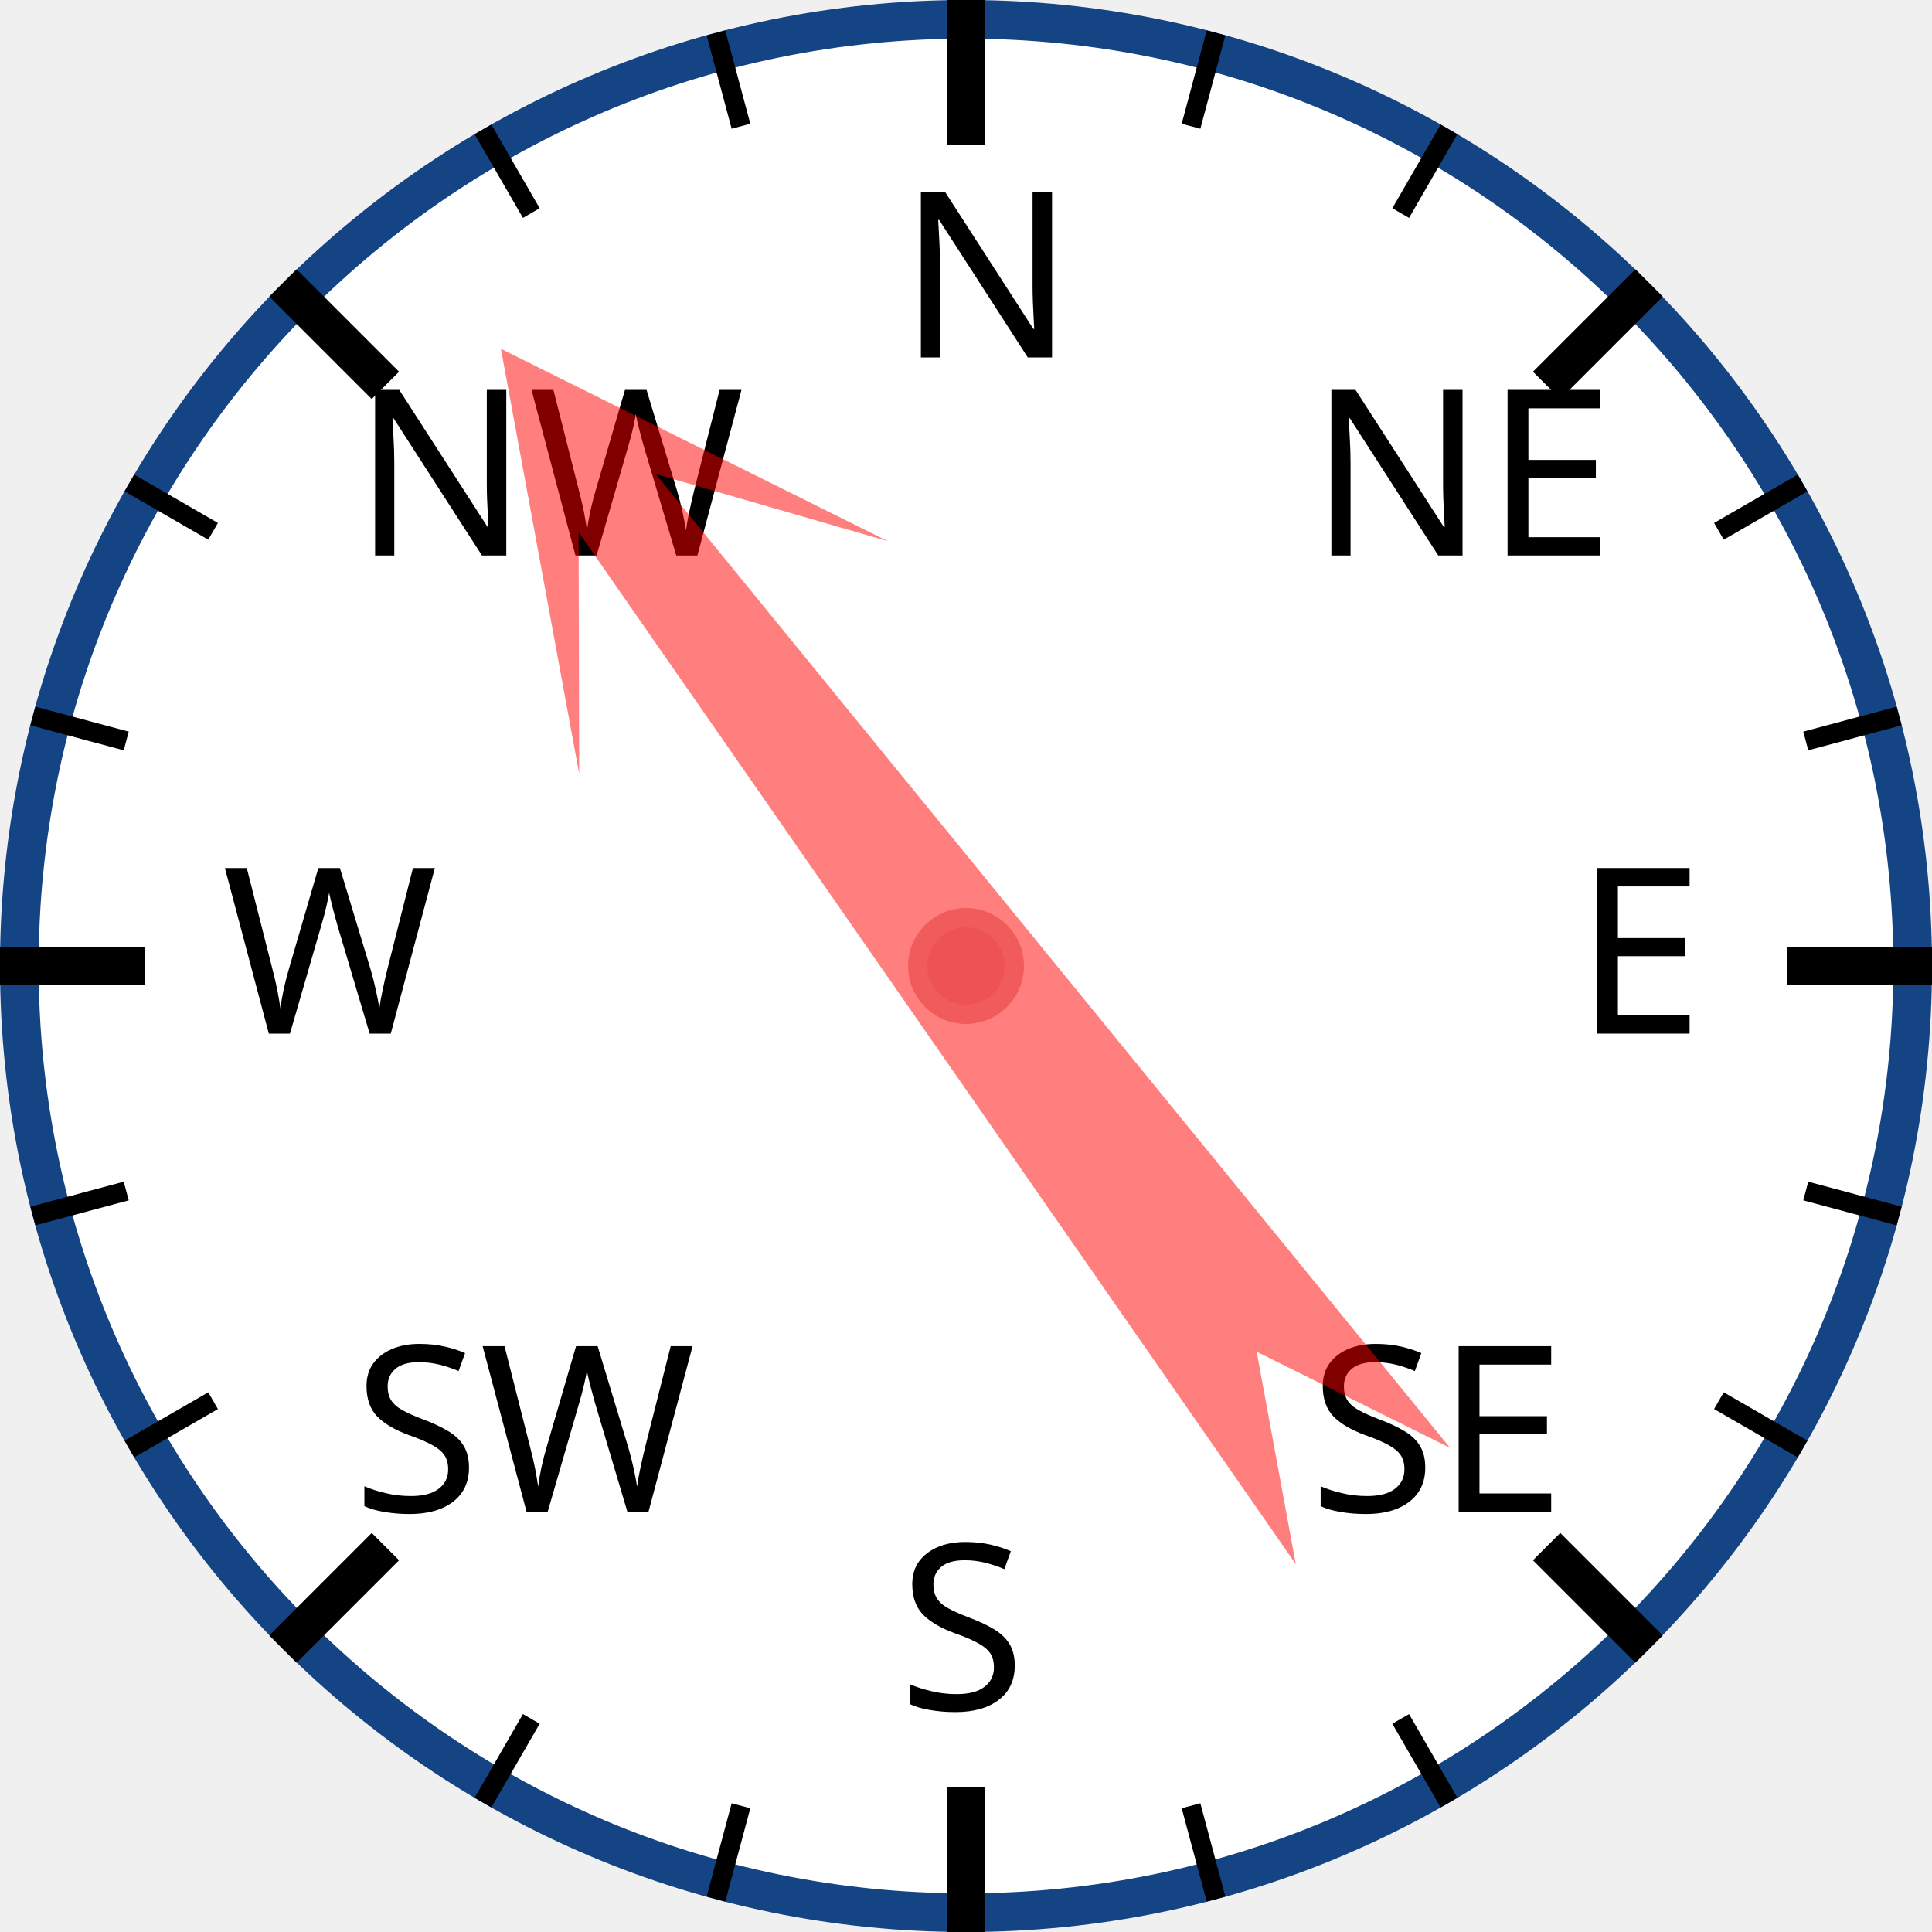
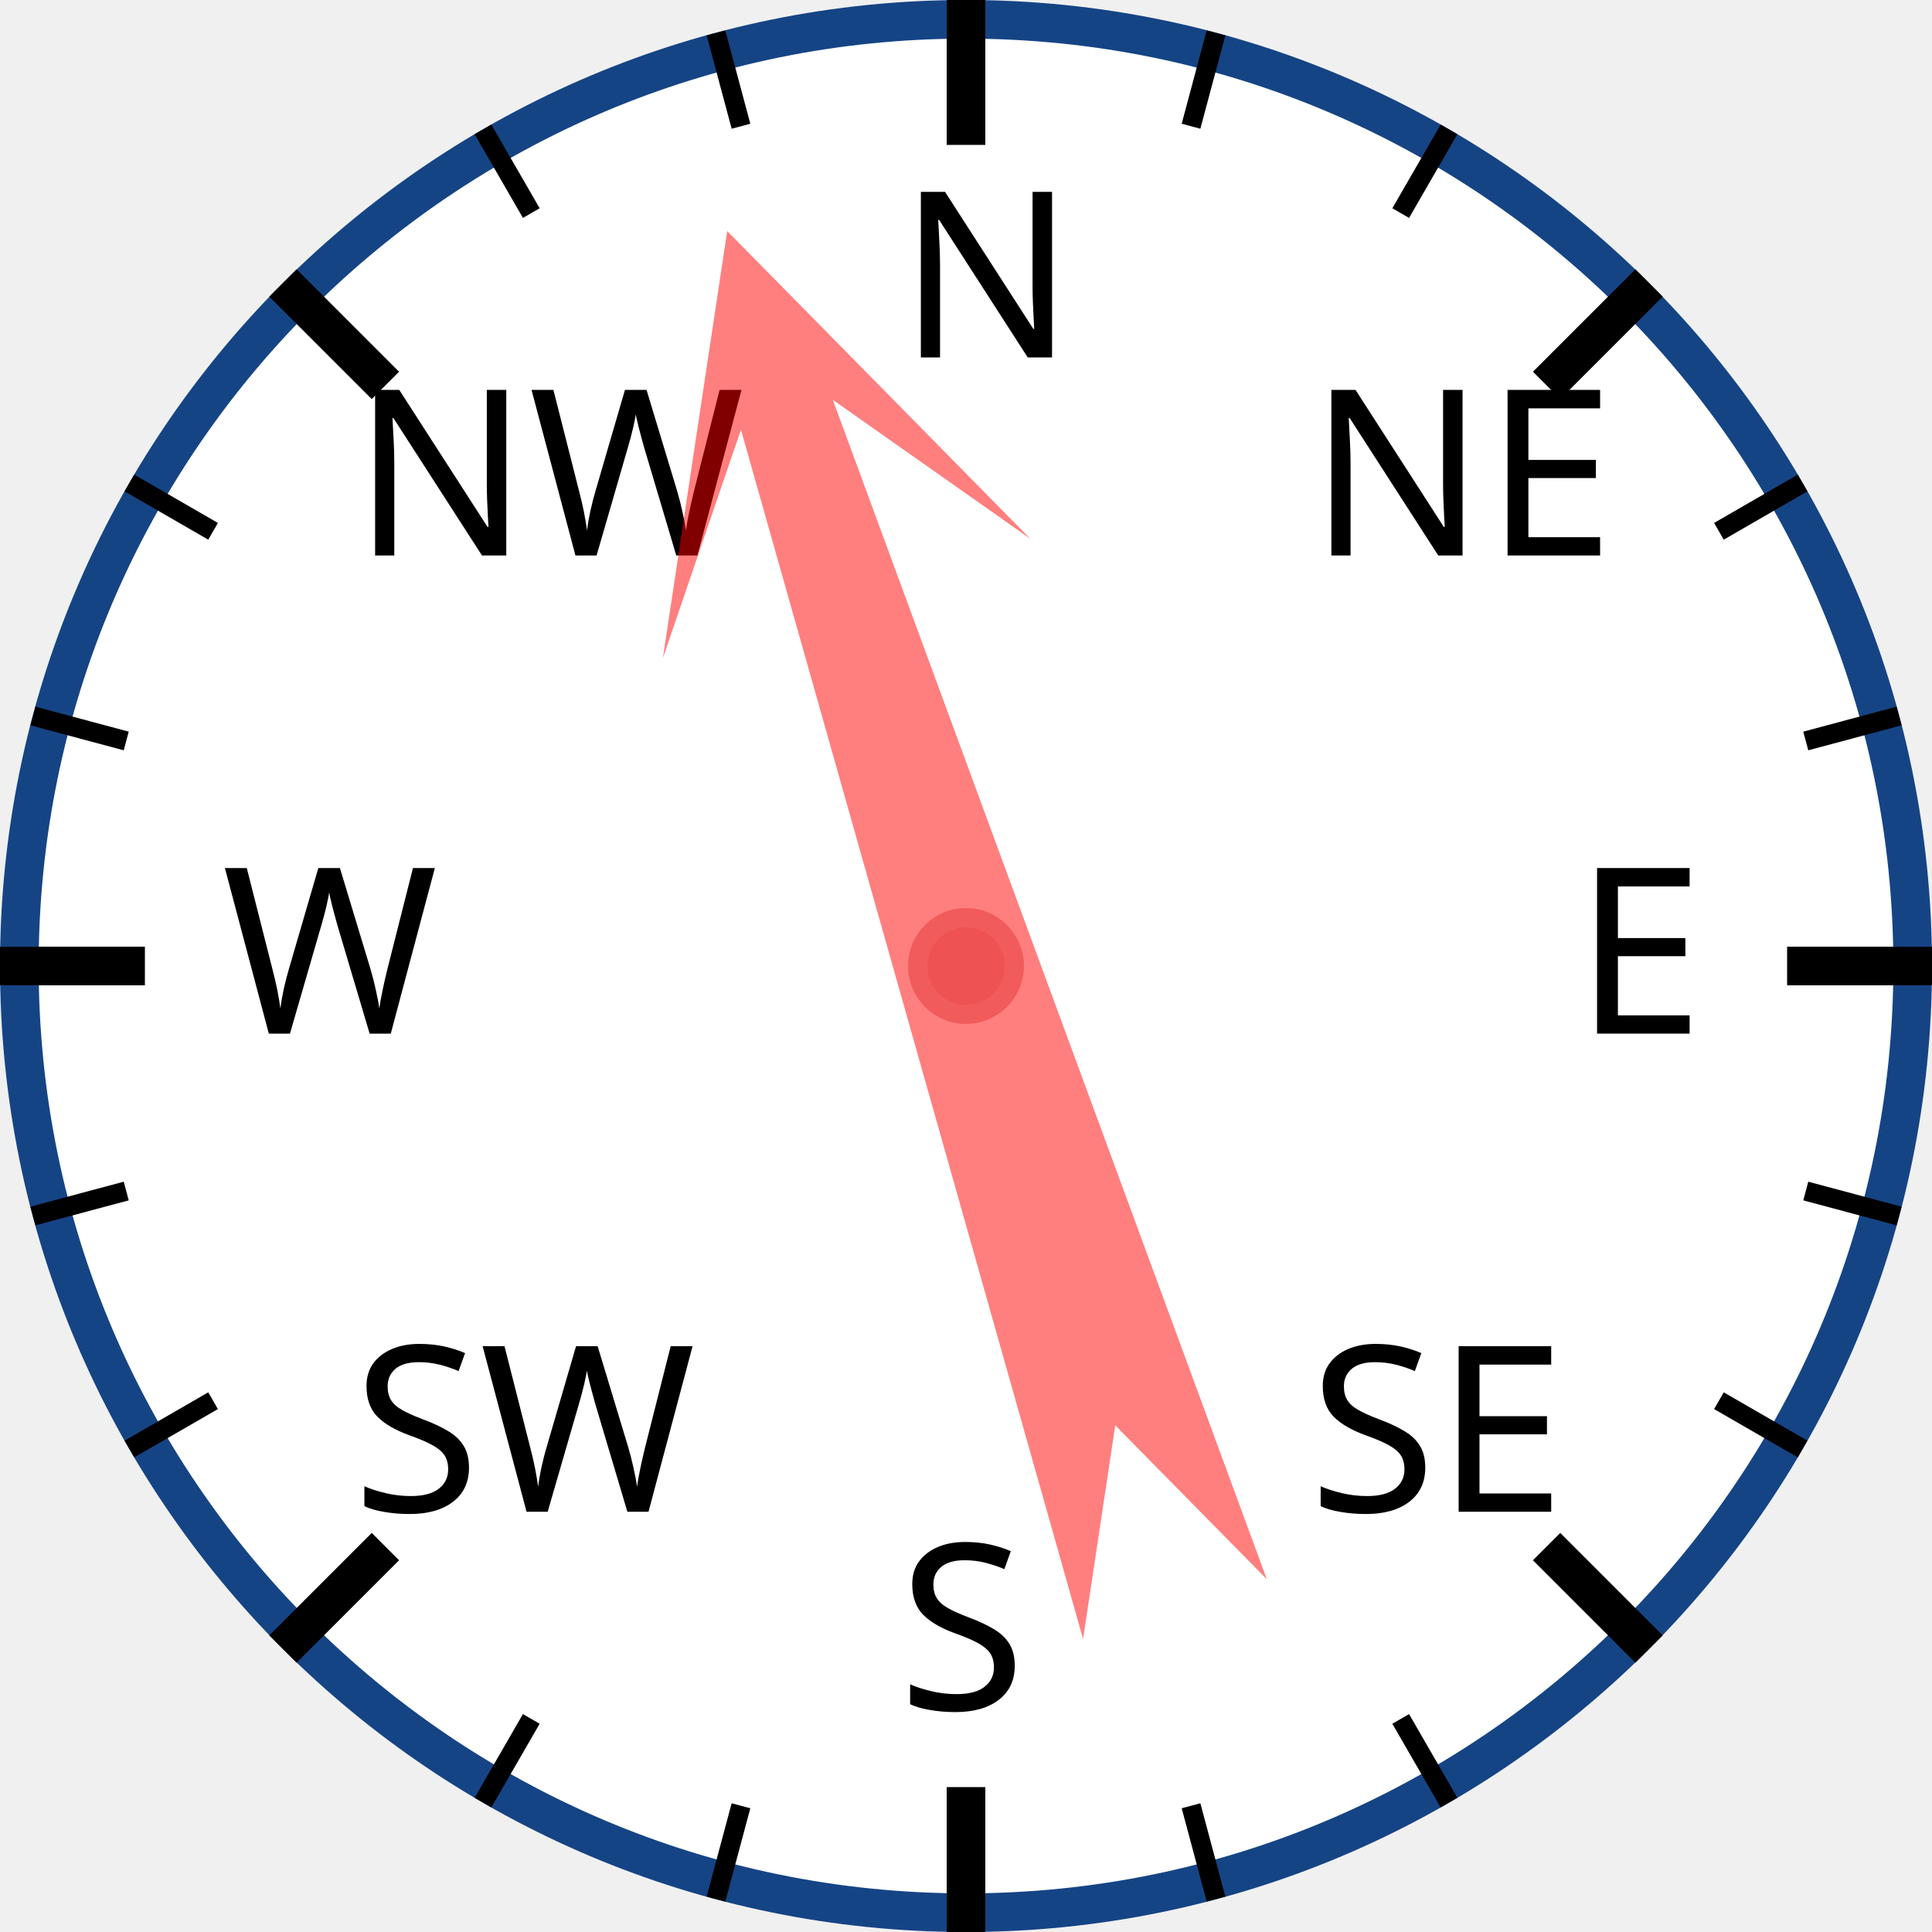
<svg xmlns="http://www.w3.org/2000/svg" width="120px" height="120px" viewBox="0 0 200 200">
  <circle cx="100" cy="100" r="98" style="fill: white; stroke: #154485; stroke-width: 4;" />
  <text x="93.0" y="37.0" style="font-family: sans-serif; font-size: 18pt;">N</text>
  <line x1="100.0" y1="0.0" x2="100.0" y2="15.0" style="stroke: black; stroke-width: 4;" />
  <line x1="74.118" y1="3.407" x2="76.706" y2="13.067" style="stroke: black; stroke-width: 2;" />
  <line x1="50" y1="13.397" x2="55" y2="22.058" style="stroke: black; stroke-width: 2;" />
  <text x="36.503" y="57.503" style="font-family: sans-serif; font-size: 18pt;">NW</text>
  <line x1="29.289" y1="29.289" x2="39.896" y2="39.896" style="stroke: black; stroke-width: 4;" />
  <line x1="13.397" y1="50" x2="22.058" y2="55" style="stroke: black; stroke-width: 2;" />
  <line x1="3.407" y1="74.118" x2="13.067" y2="76.706" style="stroke: black; stroke-width: 2;" />
  <text x="23.0" y="107.0" style="font-family: sans-serif; font-size: 18pt;">W</text>
  <line x1="0.0" y1="100.0" x2="15.0" y2="100.0" style="stroke: black; stroke-width: 4;" />
  <line x1="3.407" y1="125.882" x2="13.067" y2="123.294" style="stroke: black; stroke-width: 2;" />
  <line x1="13.397" y1="150" x2="22.058" y2="145" style="stroke: black; stroke-width: 2;" />
  <text x="36.503" y="156.497" style="font-family: sans-serif; font-size: 18pt;">SW</text>
  <line x1="29.289" y1="170.711" x2="39.896" y2="160.104" style="stroke: black; stroke-width: 4;" />
  <line x1="50" y1="186.603" x2="55" y2="177.942" style="stroke: black; stroke-width: 2;" />
  <line x1="74.118" y1="196.593" x2="76.706" y2="186.933" style="stroke: black; stroke-width: 2;" />
  <text x="93" y="177.0" style="font-family: sans-serif; font-size: 18pt;">S</text>
  <line x1="100" y1="200.0" x2="100" y2="185.0" style="stroke: black; stroke-width: 4;" />
  <line x1="125.882" y1="196.593" x2="123.294" y2="186.933" style="stroke: black; stroke-width: 2;" />
  <line x1="150.0" y1="186.603" x2="145.0" y2="177.942" style="stroke: black; stroke-width: 2;" />
  <text x="135.497" y="156.497" style="font-family: sans-serif; font-size: 18pt;">SE</text>
  <line x1="170.711" y1="170.711" x2="160.104" y2="160.104" style="stroke: black; stroke-width: 4;" />
  <line x1="186.603" y1="150" x2="177.942" y2="145" style="stroke: black; stroke-width: 2;" />
  <line x1="196.593" y1="125.882" x2="186.933" y2="123.294" style="stroke: black; stroke-width: 2;" />
  <text x="163.0" y="107" style="font-family: sans-serif; font-size: 18pt;">E</text>
  <line x1="200.0" y1="100" x2="185.0" y2="100" style="stroke: black; stroke-width: 4;" />
  <line x1="196.593" y1="74.118" x2="186.933" y2="76.706" style="stroke: black; stroke-width: 2;" />
  <line x1="186.603" y1="50" x2="177.942" y2="55" style="stroke: black; stroke-width: 2;" />
  <text x="135.497" y="57.503" style="font-family: sans-serif; font-size: 18pt;">NE</text>
  <line x1="170.711" y1="29.289" x2="160.104" y2="39.896" style="stroke: black; stroke-width: 4;" />
  <line x1="150" y1="13.397" x2="145" y2="22.058" style="stroke: black; stroke-width: 2;" />
  <line x1="125.882" y1="3.407" x2="123.294" y2="13.067" style="stroke: black; stroke-width: 2;" />
-   <polygon points="100 20 120 60 105 40 110 170 100 150 90 170 95 40 80 60" style="fill: red; fill-opacity: 0.5;" transform="rotate(323,100,100)" />
+   <polygon points="100 20 120 60 105 40 110 170 100 150 90 170 95 40 80 60" style="fill: red; fill-opacity: 0.5;" transform="rotate(342,100,100)" />
  <circle cx="100" cy="100" r="5" style="fill: #EE5252; stroke: #F25B5B; stroke-width: 2;" />
</svg>
